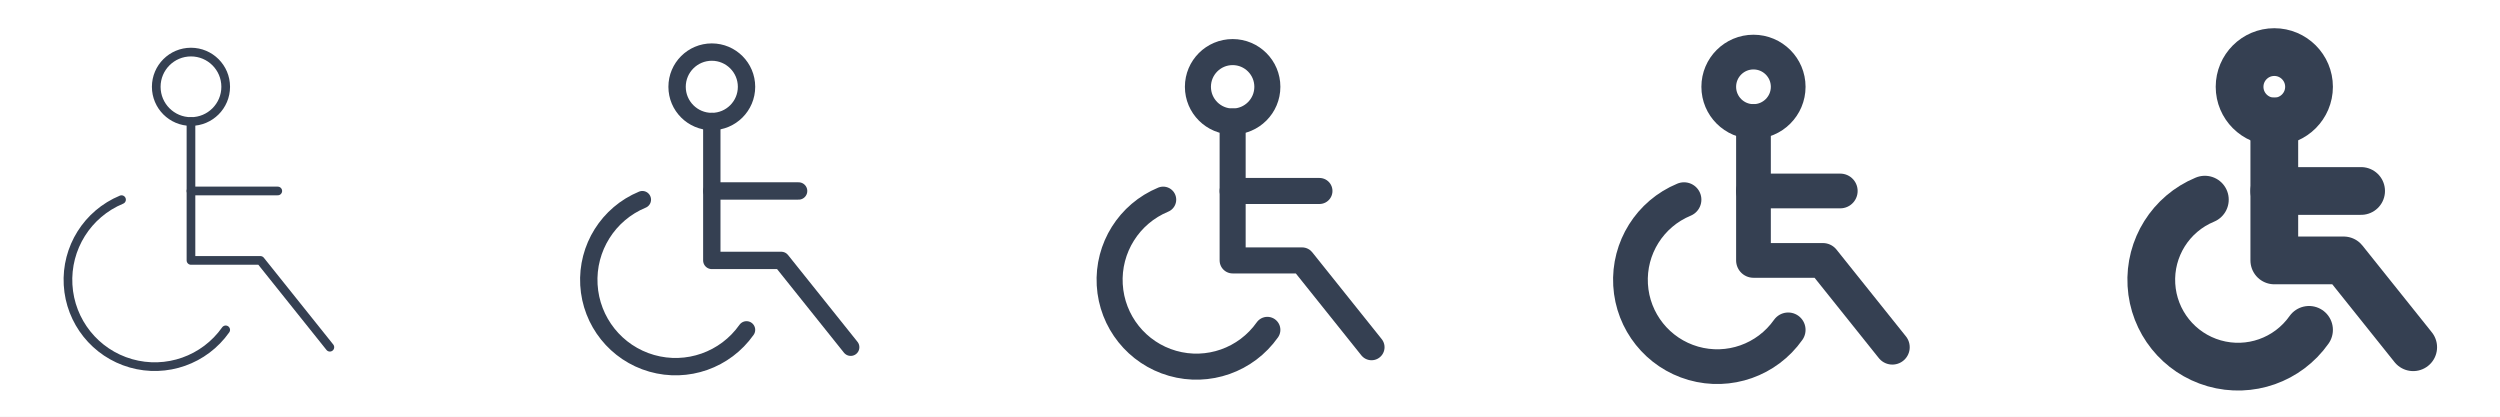
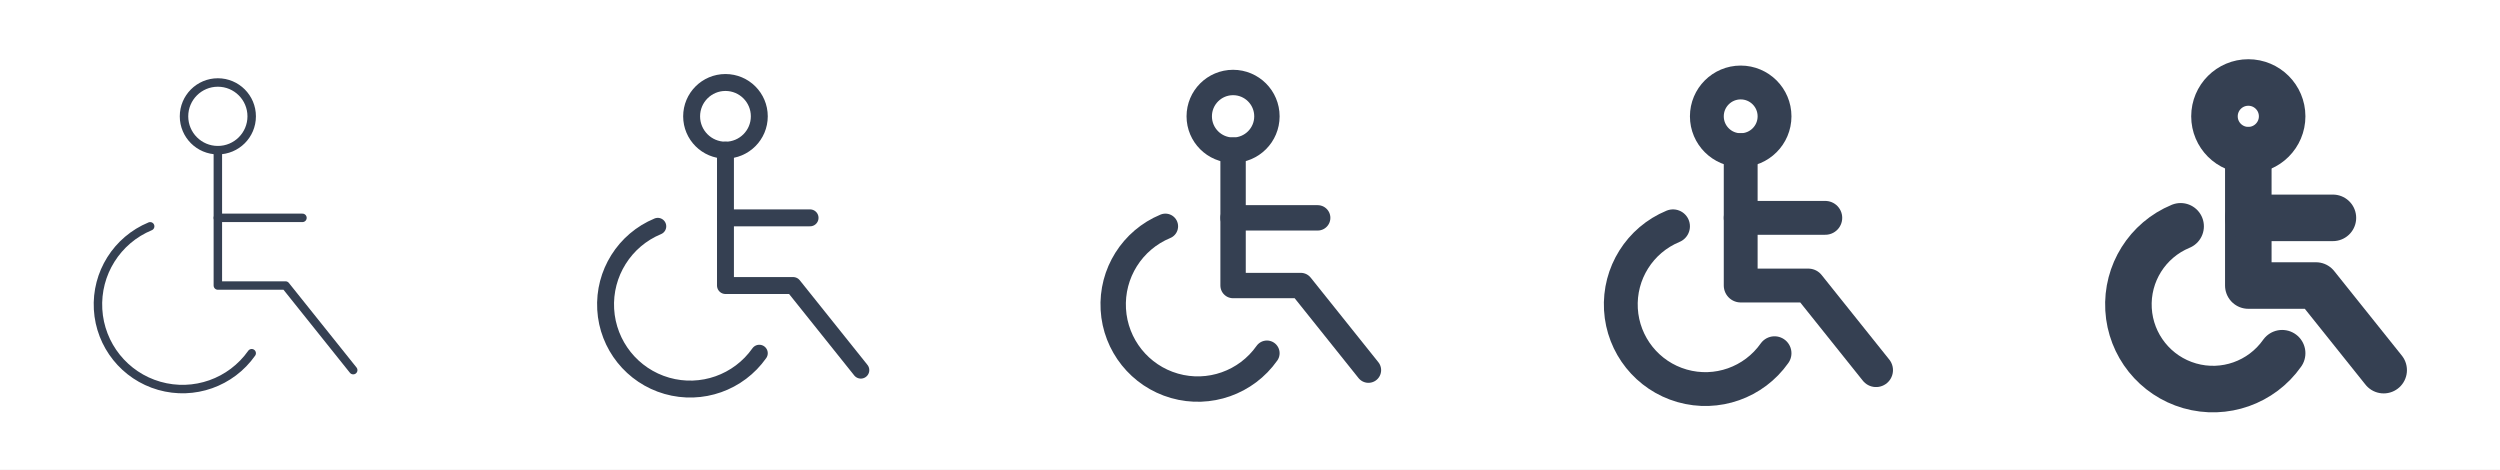
- <svg xmlns="http://www.w3.org/2000/svg" xmlns:xlink="http://www.w3.org/1999/xlink" viewBox="0 0 768 128" width="768" height="128" style="color: #354052">
-   <rect x="0" y="0" width="768" height="128" fill="#fff" />
+ <svg xmlns="http://www.w3.org/2000/svg" xmlns:xlink="http://www.w3.org/1999/xlink" viewBox="0 0 394 74" width="394" height="74" style="color: #354052">
+   <rect x="0" y="0" width="394" height="74" fill="#fff" />
  <symbol id="icon-.5" class="icon tabler-icon tabler-icon-disabled" viewBox="0 0 24 24" stroke-width=".5" stroke="currentColor" fill="none" stroke-linecap="round" stroke-linejoin="round">
    <circle cx="11" cy="5" r="2" />
    <polyline points="11 7 11 15 15 15 19 20" />
    <line x1="11" y1="11" x2="16" y2="11" />
    <path d="M7 11.5a5 5 0 106 7.5" />
  </symbol>
  <symbol id="icon-1" class="icon tabler-icon tabler-icon-disabled" viewBox="0 0 24 24" stroke-width="1" stroke="currentColor" fill="none" stroke-linecap="round" stroke-linejoin="round">
    <circle cx="11" cy="5" r="2" />
    <polyline points="11 7 11 15 15 15 19 20" />
    <line x1="11" y1="11" x2="16" y2="11" />
    <path d="M7 11.5a5 5 0 106 7.5" />
  </symbol>
  <symbol id="icon-1.5" class="icon tabler-icon tabler-icon-disabled" viewBox="0 0 24 24" stroke-width="1.5" stroke="currentColor" fill="none" stroke-linecap="round" stroke-linejoin="round">
    <circle cx="11" cy="5" r="2" />
    <polyline points="11 7 11 15 15 15 19 20" />
    <line x1="11" y1="11" x2="16" y2="11" />
    <path d="M7 11.5a5 5 0 106 7.5" />
  </symbol>
  <symbol id="icon-2" class="icon tabler-icon tabler-icon-disabled" viewBox="0 0 24 24" stroke-width="2" stroke="currentColor" fill="none" stroke-linecap="round" stroke-linejoin="round">
    <circle cx="11" cy="5" r="2" />
    <polyline points="11 7 11 15 15 15 19 20" />
    <line x1="11" y1="11" x2="16" y2="11" />
    <path d="M7 11.5a5 5 0 106 7.5" />
  </symbol>
  <symbol id="icon-2.75" class="icon tabler-icon tabler-icon-disabled" viewBox="0 0 24 24" stroke-width="2.75" stroke="currentColor" fill="none" stroke-linecap="round" stroke-linejoin="round">
    <circle cx="11" cy="5" r="2" />
    <polyline points="11 7 11 15 15 15 19 20" />
    <line x1="11" y1="11" x2="16" y2="11" />
    <path d="M7 11.5a5 5 0 106 7.5" />
  </symbol>
-   <use xlink:href="#icon-.5" x="0" y="0" width="128" height="128" />
-   <use xlink:href="#icon-1" x="160" y="0" width="128" height="128" />
-   <use xlink:href="#icon-1.5" x="320" y="0" width="128" height="128" />
-   <use xlink:href="#icon-2" x="480" y="0" width="128" height="128" />
-   <use xlink:href="#icon-2.75" x="640" y="0" width="128" height="128" />
+   <use xlink:href="#icon-.5" x="5" y="5" width="64" height="64" />
+   <use xlink:href="#icon-1" x="85" y="5" width="64" height="64" />
+   <use xlink:href="#icon-1.5" x="165" y="5" width="64" height="64" />
+   <use xlink:href="#icon-2" x="245" y="5" width="64" height="64" />
+   <use xlink:href="#icon-2.75" x="325" y="5" width="64" height="64" />
</svg>
